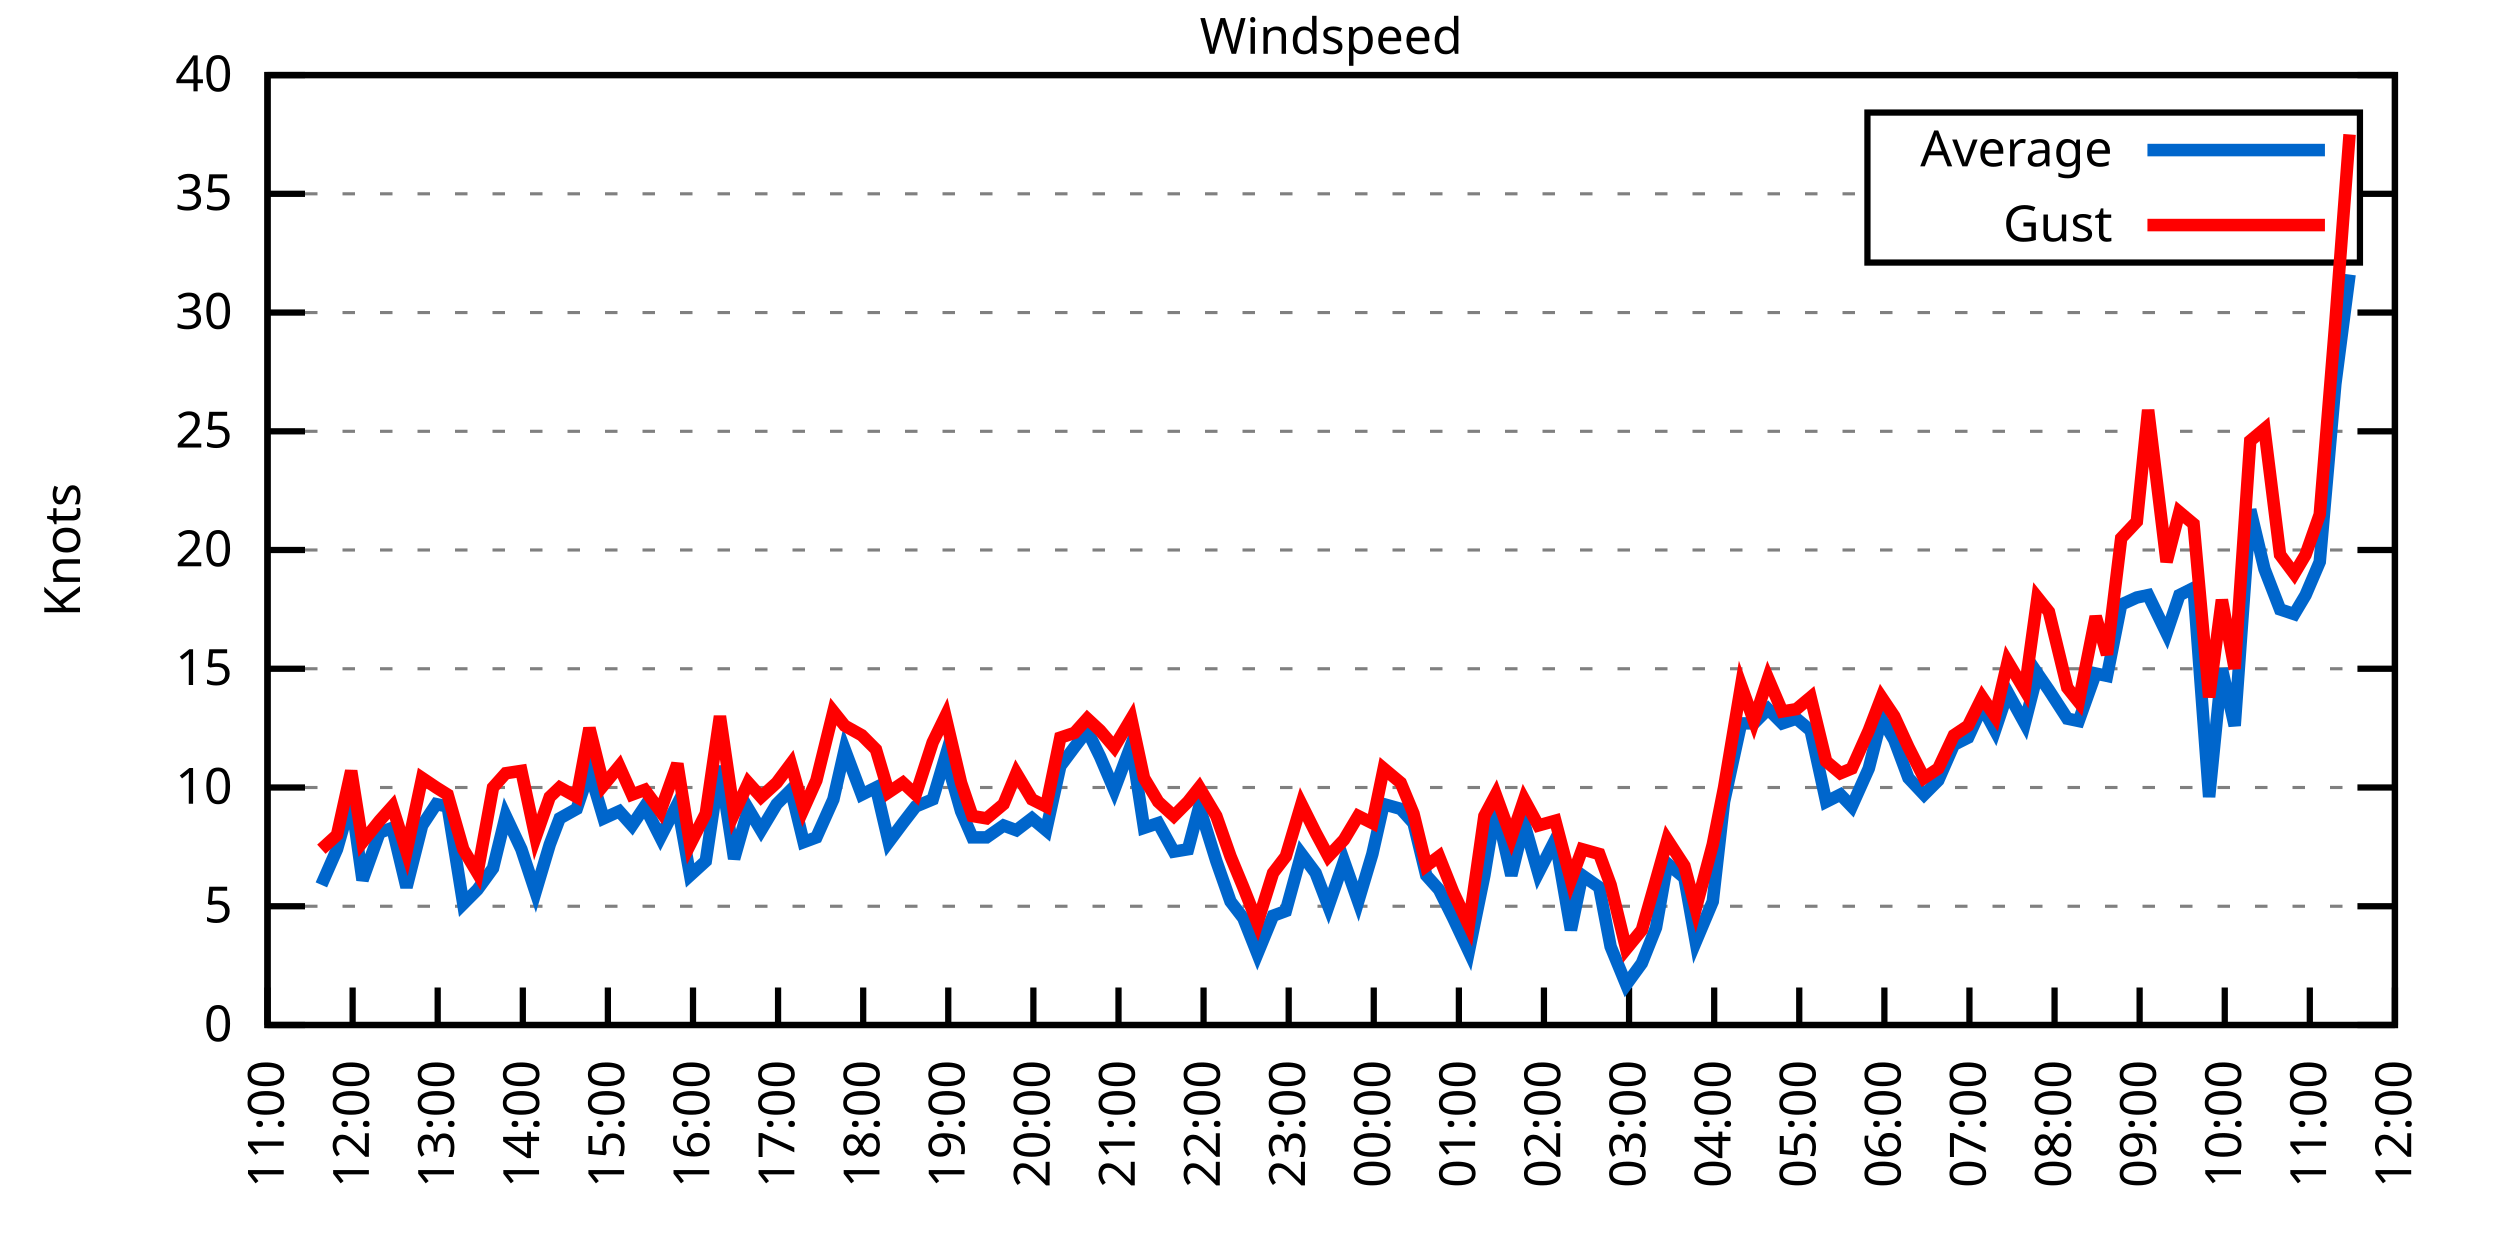
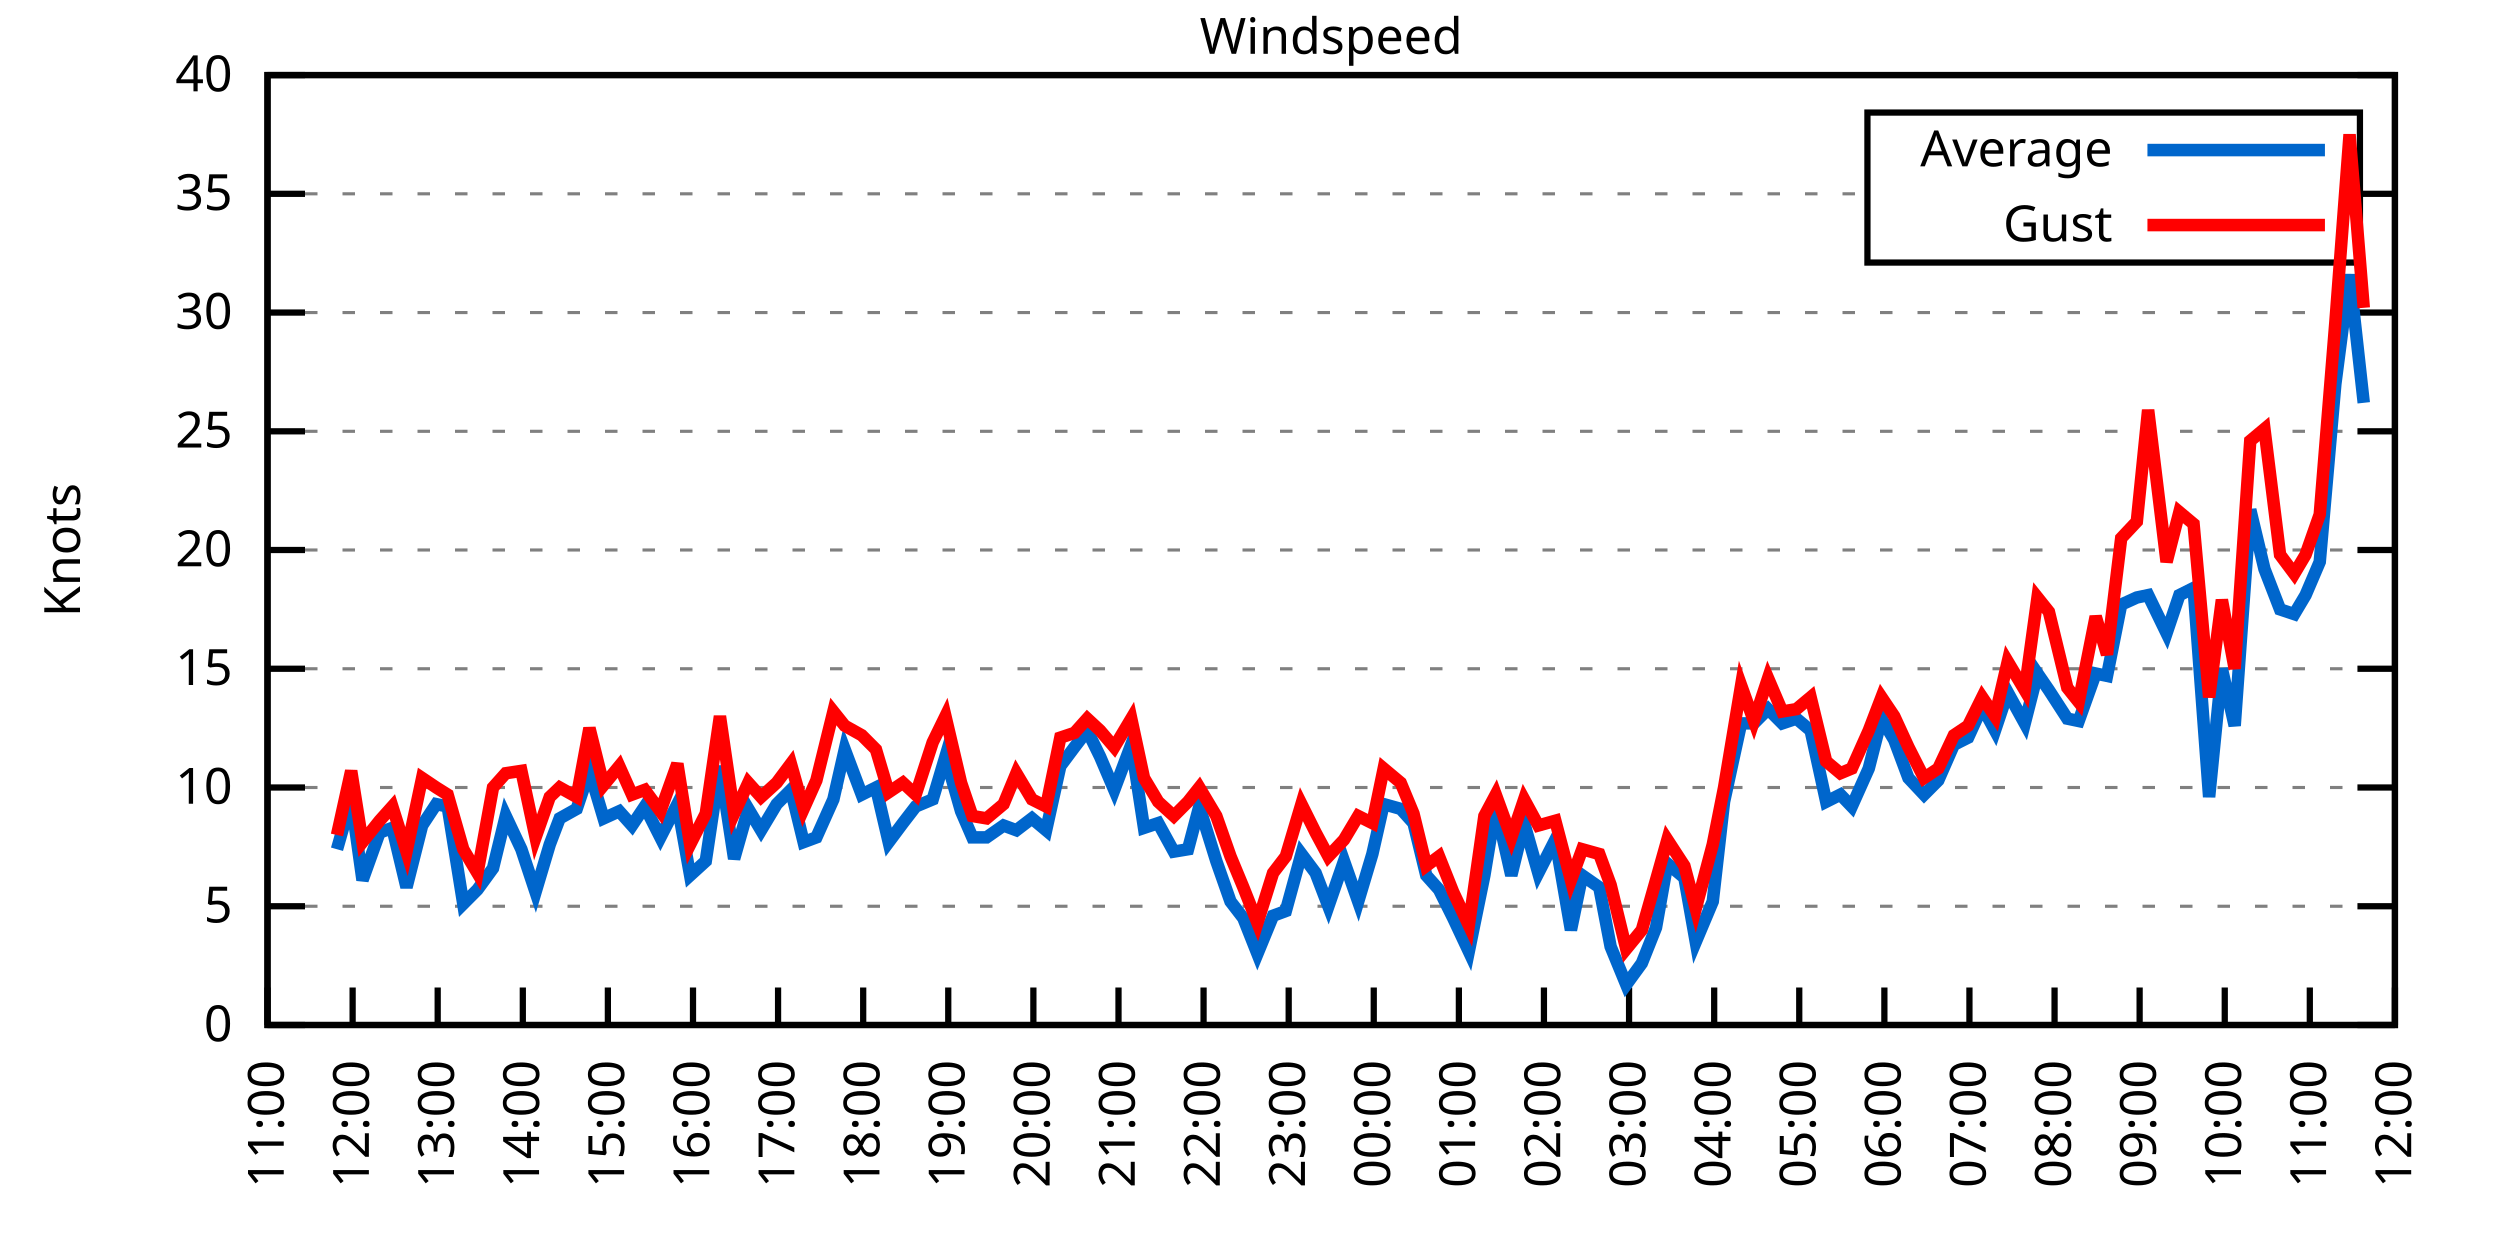
<svg xmlns="http://www.w3.org/2000/svg" xmlns:xlink="http://www.w3.org/1999/xlink" width="400" height="200" viewBox="0 0 400 200">
  <g id="gnuplot_canvas">
    <rect x="0" y="0" width="400" height="200" fill="none" />
    <defs>
      <circle id="gpDot" r="0.5" stroke-width="0.5" stroke="currentColor" />
      <path id="gpPt0" stroke-width="0.333" stroke="currentColor" d="M-1,0 h2 M0,-1 v2" />
      <path id="gpPt1" stroke-width="0.333" stroke="currentColor" d="M-1,-1 L1,1 M1,-1 L-1,1" />
      <path id="gpPt2" stroke-width="0.333" stroke="currentColor" d="M-1,0 L1,0 M0,-1 L0,1 M-1,-1 L1,1 M-1,1 L1,-1" />
      <rect id="gpPt3" stroke-width="0.333" stroke="currentColor" x="-1" y="-1" width="2" height="2" />
      <rect id="gpPt4" stroke-width="0.333" stroke="currentColor" fill="currentColor" x="-1" y="-1" width="2" height="2" />
      <circle id="gpPt5" stroke-width="0.333" stroke="currentColor" cx="0" cy="0" r="1" />
      <use xlink:href="#gpPt5" id="gpPt6" fill="currentColor" stroke="none" />
      <path id="gpPt7" stroke-width="0.333" stroke="currentColor" d="M0,-1.33 L-1.33,0.67 L1.33,0.67 z" />
      <use xlink:href="#gpPt7" id="gpPt8" fill="currentColor" stroke="none" />
      <use xlink:href="#gpPt7" id="gpPt9" stroke="currentColor" transform="rotate(180)" />
      <use xlink:href="#gpPt9" id="gpPt10" fill="currentColor" stroke="none" />
      <use xlink:href="#gpPt3" id="gpPt11" stroke="currentColor" transform="rotate(45)" />
      <use xlink:href="#gpPt11" id="gpPt12" fill="currentColor" stroke="none" />
      <path id="gpPt13" stroke-width="0.333" stroke="currentColor" d="M0,1.330 L1.265,0.411 L0.782,-1.067 L-0.782,-1.076 L-1.265,0.411 z" />
      <use xlink:href="#gpPt13" id="gpPt14" fill="currentColor" stroke="none" />
      <filter id="textbox" filterUnits="objectBoundingBox" x="0" y="0" height="1" width="1">
        <feFlood flood-color="white" flood-opacity="1" result="bgnd" />
        <feComposite in="SourceGraphic" in2="bgnd" operator="atop" />
      </filter>
      <filter id="greybox" filterUnits="objectBoundingBox" x="0" y="0" height="1" width="1">
        <feFlood flood-color="lightgrey" flood-opacity="1" result="grey" />
        <feComposite in="SourceGraphic" in2="grey" operator="atop" />
      </filter>
    </defs>
    <g fill="none" color="white" stroke="currentColor" stroke-width="1.00" stroke-linecap="butt" stroke-linejoin="miter">
</g>
    <g fill="none" color="black" stroke="currentColor" stroke-width="1.00" stroke-linecap="butt" stroke-linejoin="miter">
      <g stroke="none" shape-rendering="crispEdges">
        <polygon fill="rgb(255, 255, 255)" points="42.80,164.00 383.18,164.00 383.18,12.02 42.80,12.02 " />
      </g>
    </g>
    <g fill="none" color="black" stroke="currentColor" stroke-width="1.00" stroke-linecap="butt" stroke-linejoin="miter">
</g>
    <g fill="none" color="black" stroke="black" stroke-width="0.50" stroke-linecap="butt" stroke-linejoin="miter">
</g>
    <g fill="none" color="gray" stroke="currentColor" stroke-width="0.50" stroke-linecap="butt" stroke-linejoin="miter">
      <path stroke="gray" stroke-dasharray="2,4" class="gridline" d="M42.80,164.00 L383.19,164.00  " />
    </g>
    <g fill="none" color="gray" stroke="gray" stroke-width="1.00" stroke-linecap="butt" stroke-linejoin="miter">
</g>
    <g fill="none" color="black" stroke="currentColor" stroke-width="1.00" stroke-linecap="butt" stroke-linejoin="miter">
      <path stroke="black" d="M42.80,164.00 L48.80,164.00 M383.19,164.00 L377.19,164.00  " />
      <g transform="translate(37.20,166.60)" stroke="none" fill="black" font-family="Sans" font-size="8.00" text-anchor="end">
        <text>
          <tspan font-family="Sans"> 0</tspan>
        </text>
      </g>
    </g>
    <g fill="none" color="black" stroke="currentColor" stroke-width="1.00" stroke-linecap="butt" stroke-linejoin="miter">
</g>
    <g fill="none" color="black" stroke="black" stroke-width="0.50" stroke-linecap="butt" stroke-linejoin="miter">
</g>
    <g fill="none" color="gray" stroke="currentColor" stroke-width="0.50" stroke-linecap="butt" stroke-linejoin="miter">
      <path stroke="gray" stroke-dasharray="2,4" class="gridline" d="M42.80,145.00 L383.19,145.00  " />
    </g>
    <g fill="none" color="gray" stroke="gray" stroke-width="1.00" stroke-linecap="butt" stroke-linejoin="miter">
</g>
    <g fill="none" color="black" stroke="currentColor" stroke-width="1.00" stroke-linecap="butt" stroke-linejoin="miter">
      <path stroke="black" d="M42.80,145.00 L48.80,145.00 M383.19,145.00 L377.19,145.00  " />
      <g transform="translate(37.20,147.60)" stroke="none" fill="black" font-family="Sans" font-size="8.00" text-anchor="end">
        <text>
          <tspan font-family="Sans"> 5</tspan>
        </text>
      </g>
    </g>
    <g fill="none" color="black" stroke="currentColor" stroke-width="1.00" stroke-linecap="butt" stroke-linejoin="miter">
</g>
    <g fill="none" color="black" stroke="black" stroke-width="0.50" stroke-linecap="butt" stroke-linejoin="miter">
</g>
    <g fill="none" color="gray" stroke="currentColor" stroke-width="0.50" stroke-linecap="butt" stroke-linejoin="miter">
      <path stroke="gray" stroke-dasharray="2,4" class="gridline" d="M42.80,126.00 L383.19,126.00  " />
    </g>
    <g fill="none" color="gray" stroke="gray" stroke-width="1.00" stroke-linecap="butt" stroke-linejoin="miter">
</g>
    <g fill="none" color="black" stroke="currentColor" stroke-width="1.00" stroke-linecap="butt" stroke-linejoin="miter">
      <path stroke="black" d="M42.80,126.00 L48.80,126.00 M383.19,126.00 L377.19,126.00  " />
      <g transform="translate(37.20,128.60)" stroke="none" fill="black" font-family="Sans" font-size="8.00" text-anchor="end">
        <text>
          <tspan font-family="Sans"> 10</tspan>
        </text>
      </g>
    </g>
    <g fill="none" color="black" stroke="currentColor" stroke-width="1.00" stroke-linecap="butt" stroke-linejoin="miter">
</g>
    <g fill="none" color="black" stroke="black" stroke-width="0.50" stroke-linecap="butt" stroke-linejoin="miter">
</g>
    <g fill="none" color="gray" stroke="currentColor" stroke-width="0.50" stroke-linecap="butt" stroke-linejoin="miter">
      <path stroke="gray" stroke-dasharray="2,4" class="gridline" d="M42.80,107.00 L383.19,107.00  " />
    </g>
    <g fill="none" color="gray" stroke="gray" stroke-width="1.00" stroke-linecap="butt" stroke-linejoin="miter">
</g>
    <g fill="none" color="black" stroke="currentColor" stroke-width="1.00" stroke-linecap="butt" stroke-linejoin="miter">
      <path stroke="black" d="M42.80,107.00 L48.80,107.00 M383.19,107.00 L377.19,107.00  " />
      <g transform="translate(37.20,109.60)" stroke="none" fill="black" font-family="Sans" font-size="8.00" text-anchor="end">
        <text>
          <tspan font-family="Sans"> 15</tspan>
        </text>
      </g>
    </g>
    <g fill="none" color="black" stroke="currentColor" stroke-width="1.00" stroke-linecap="butt" stroke-linejoin="miter">
</g>
    <g fill="none" color="black" stroke="black" stroke-width="0.50" stroke-linecap="butt" stroke-linejoin="miter">
</g>
    <g fill="none" color="gray" stroke="currentColor" stroke-width="0.50" stroke-linecap="butt" stroke-linejoin="miter">
      <path stroke="gray" stroke-dasharray="2,4" class="gridline" d="M42.80,88.00 L383.19,88.00  " />
    </g>
    <g fill="none" color="gray" stroke="gray" stroke-width="1.00" stroke-linecap="butt" stroke-linejoin="miter">
</g>
    <g fill="none" color="black" stroke="currentColor" stroke-width="1.00" stroke-linecap="butt" stroke-linejoin="miter">
      <path stroke="black" d="M42.80,88.00 L48.80,88.00 M383.19,88.00 L377.19,88.00  " />
      <g transform="translate(37.20,90.60)" stroke="none" fill="black" font-family="Sans" font-size="8.00" text-anchor="end">
        <text>
          <tspan font-family="Sans"> 20</tspan>
        </text>
      </g>
    </g>
    <g fill="none" color="black" stroke="currentColor" stroke-width="1.00" stroke-linecap="butt" stroke-linejoin="miter">
</g>
    <g fill="none" color="black" stroke="black" stroke-width="0.50" stroke-linecap="butt" stroke-linejoin="miter">
</g>
    <g fill="none" color="gray" stroke="currentColor" stroke-width="0.50" stroke-linecap="butt" stroke-linejoin="miter">
      <path stroke="gray" stroke-dasharray="2,4" class="gridline" d="M42.80,69.01 L383.19,69.01  " />
    </g>
    <g fill="none" color="gray" stroke="gray" stroke-width="1.00" stroke-linecap="butt" stroke-linejoin="miter">
</g>
    <g fill="none" color="black" stroke="currentColor" stroke-width="1.00" stroke-linecap="butt" stroke-linejoin="miter">
      <path stroke="black" d="M42.80,69.01 L48.80,69.01 M383.19,69.01 L377.19,69.01  " />
      <g transform="translate(37.20,71.61)" stroke="none" fill="black" font-family="Sans" font-size="8.00" text-anchor="end">
        <text>
          <tspan font-family="Sans"> 25</tspan>
        </text>
      </g>
    </g>
    <g fill="none" color="black" stroke="currentColor" stroke-width="1.00" stroke-linecap="butt" stroke-linejoin="miter">
</g>
    <g fill="none" color="black" stroke="black" stroke-width="0.50" stroke-linecap="butt" stroke-linejoin="miter">
</g>
    <g fill="none" color="gray" stroke="currentColor" stroke-width="0.50" stroke-linecap="butt" stroke-linejoin="miter">
      <path stroke="gray" stroke-dasharray="2,4" class="gridline" d="M42.80,50.01 L383.19,50.01  " />
    </g>
    <g fill="none" color="gray" stroke="gray" stroke-width="1.00" stroke-linecap="butt" stroke-linejoin="miter">
</g>
    <g fill="none" color="black" stroke="currentColor" stroke-width="1.00" stroke-linecap="butt" stroke-linejoin="miter">
      <path stroke="black" d="M42.80,50.01 L48.80,50.01 M383.19,50.01 L377.19,50.01  " />
      <g transform="translate(37.20,52.61)" stroke="none" fill="black" font-family="Sans" font-size="8.00" text-anchor="end">
        <text>
          <tspan font-family="Sans"> 30</tspan>
        </text>
      </g>
    </g>
    <g fill="none" color="black" stroke="currentColor" stroke-width="1.00" stroke-linecap="butt" stroke-linejoin="miter">
</g>
    <g fill="none" color="black" stroke="black" stroke-width="0.50" stroke-linecap="butt" stroke-linejoin="miter">
</g>
    <g fill="none" color="gray" stroke="currentColor" stroke-width="0.50" stroke-linecap="butt" stroke-linejoin="miter">
      <path stroke="gray" stroke-dasharray="2,4" class="gridline" d="M42.80,31.01 L298.79,31.01 M377.59,31.01 L383.19,31.01  " />
    </g>
    <g fill="none" color="gray" stroke="gray" stroke-width="1.00" stroke-linecap="butt" stroke-linejoin="miter">
</g>
    <g fill="none" color="black" stroke="currentColor" stroke-width="1.00" stroke-linecap="butt" stroke-linejoin="miter">
      <path stroke="black" d="M42.80,31.01 L48.80,31.01 M383.19,31.01 L377.19,31.01  " />
      <g transform="translate(37.20,33.61)" stroke="none" fill="black" font-family="Sans" font-size="8.00" text-anchor="end">
        <text>
          <tspan font-family="Sans"> 35</tspan>
        </text>
      </g>
    </g>
    <g fill="none" color="black" stroke="currentColor" stroke-width="1.00" stroke-linecap="butt" stroke-linejoin="miter">
</g>
    <g fill="none" color="black" stroke="black" stroke-width="0.50" stroke-linecap="butt" stroke-linejoin="miter">
</g>
    <g fill="none" color="gray" stroke="currentColor" stroke-width="0.50" stroke-linecap="butt" stroke-linejoin="miter">
      <path stroke="gray" stroke-dasharray="2,4" class="gridline" d="M42.80,12.01 L383.19,12.01  " />
    </g>
    <g fill="none" color="gray" stroke="gray" stroke-width="1.00" stroke-linecap="butt" stroke-linejoin="miter">
</g>
    <g fill="none" color="black" stroke="currentColor" stroke-width="1.00" stroke-linecap="butt" stroke-linejoin="miter">
      <path stroke="black" d="M42.80,12.01 L48.80,12.01 M383.19,12.01 L377.19,12.01  " />
      <g transform="translate(37.20,14.61)" stroke="none" fill="black" font-family="Sans" font-size="8.00" text-anchor="end">
        <text>
          <tspan font-family="Sans"> 40</tspan>
        </text>
      </g>
    </g>
    <g fill="none" color="black" stroke="currentColor" stroke-width="1.00" stroke-linecap="butt" stroke-linejoin="miter">
      <path stroke="black" d="M42.80,164.00 L42.80,158.00  " />
      <g transform="translate(45.40,169.60) rotate(270.00)" stroke="none" fill="black" font-family="Sans" font-size="8.00" text-anchor="end">
        <text>
          <tspan font-family="Sans">11:00</tspan>
        </text>
      </g>
    </g>
    <g fill="none" color="black" stroke="currentColor" stroke-width="1.00" stroke-linecap="butt" stroke-linejoin="miter">
      <path stroke="black" d="M56.42,164.00 L56.42,158.00  " />
      <g transform="translate(59.02,169.60) rotate(270.00)" stroke="none" fill="black" font-family="Sans" font-size="8.00" text-anchor="end">
        <text>
          <tspan font-family="Sans">12:00</tspan>
        </text>
      </g>
    </g>
    <g fill="none" color="black" stroke="currentColor" stroke-width="1.00" stroke-linecap="butt" stroke-linejoin="miter">
      <path stroke="black" d="M70.03,164.00 L70.03,158.00  " />
      <g transform="translate(72.63,169.60) rotate(270.00)" stroke="none" fill="black" font-family="Sans" font-size="8.00" text-anchor="end">
        <text>
          <tspan font-family="Sans">13:00</tspan>
        </text>
      </g>
    </g>
    <g fill="none" color="black" stroke="currentColor" stroke-width="1.00" stroke-linecap="butt" stroke-linejoin="miter">
      <path stroke="black" d="M83.65,164.00 L83.65,158.00  " />
      <g transform="translate(86.25,169.60) rotate(270.00)" stroke="none" fill="black" font-family="Sans" font-size="8.00" text-anchor="end">
        <text>
          <tspan font-family="Sans">14:00</tspan>
        </text>
      </g>
    </g>
    <g fill="none" color="black" stroke="currentColor" stroke-width="1.00" stroke-linecap="butt" stroke-linejoin="miter">
      <path stroke="black" d="M97.26,164.00 L97.26,158.00  " />
      <g transform="translate(99.86,169.60) rotate(270.00)" stroke="none" fill="black" font-family="Sans" font-size="8.00" text-anchor="end">
        <text>
          <tspan font-family="Sans">15:00</tspan>
        </text>
      </g>
    </g>
    <g fill="none" color="black" stroke="currentColor" stroke-width="1.00" stroke-linecap="butt" stroke-linejoin="miter">
      <path stroke="black" d="M110.88,164.00 L110.88,158.00  " />
      <g transform="translate(113.48,169.60) rotate(270.00)" stroke="none" fill="black" font-family="Sans" font-size="8.00" text-anchor="end">
        <text>
          <tspan font-family="Sans">16:00</tspan>
        </text>
      </g>
    </g>
    <g fill="none" color="black" stroke="currentColor" stroke-width="1.00" stroke-linecap="butt" stroke-linejoin="miter">
      <path stroke="black" d="M124.49,164.00 L124.49,158.00  " />
      <g transform="translate(127.09,169.60) rotate(270.00)" stroke="none" fill="black" font-family="Sans" font-size="8.00" text-anchor="end">
        <text>
          <tspan font-family="Sans">17:00</tspan>
        </text>
      </g>
    </g>
    <g fill="none" color="black" stroke="currentColor" stroke-width="1.00" stroke-linecap="butt" stroke-linejoin="miter">
      <path stroke="black" d="M138.11,164.00 L138.11,158.00  " />
      <g transform="translate(140.71,169.60) rotate(270.00)" stroke="none" fill="black" font-family="Sans" font-size="8.00" text-anchor="end">
        <text>
          <tspan font-family="Sans">18:00</tspan>
        </text>
      </g>
    </g>
    <g fill="none" color="black" stroke="currentColor" stroke-width="1.00" stroke-linecap="butt" stroke-linejoin="miter">
      <path stroke="black" d="M151.72,164.00 L151.72,158.00  " />
      <g transform="translate(154.32,169.60) rotate(270.00)" stroke="none" fill="black" font-family="Sans" font-size="8.00" text-anchor="end">
        <text>
          <tspan font-family="Sans">19:00</tspan>
        </text>
      </g>
    </g>
    <g fill="none" color="black" stroke="currentColor" stroke-width="1.00" stroke-linecap="butt" stroke-linejoin="miter">
      <path stroke="black" d="M165.34,164.00 L165.34,158.00  " />
      <g transform="translate(167.94,169.60) rotate(270.00)" stroke="none" fill="black" font-family="Sans" font-size="8.00" text-anchor="end">
        <text>
          <tspan font-family="Sans">20:00</tspan>
        </text>
      </g>
    </g>
    <g fill="none" color="black" stroke="currentColor" stroke-width="1.00" stroke-linecap="butt" stroke-linejoin="miter">
      <path stroke="black" d="M178.96,164.00 L178.96,158.00  " />
      <g transform="translate(181.56,169.60) rotate(270.00)" stroke="none" fill="black" font-family="Sans" font-size="8.00" text-anchor="end">
        <text>
          <tspan font-family="Sans">21:00</tspan>
        </text>
      </g>
    </g>
    <g fill="none" color="black" stroke="currentColor" stroke-width="1.00" stroke-linecap="butt" stroke-linejoin="miter">
      <path stroke="black" d="M192.57,164.00 L192.57,158.00  " />
      <g transform="translate(195.17,169.60) rotate(270.00)" stroke="none" fill="black" font-family="Sans" font-size="8.00" text-anchor="end">
        <text>
          <tspan font-family="Sans">22:00</tspan>
        </text>
      </g>
    </g>
    <g fill="none" color="black" stroke="currentColor" stroke-width="1.00" stroke-linecap="butt" stroke-linejoin="miter">
      <path stroke="black" d="M206.19,164.00 L206.19,158.00  " />
      <g transform="translate(208.79,169.60) rotate(270.00)" stroke="none" fill="black" font-family="Sans" font-size="8.00" text-anchor="end">
        <text>
          <tspan font-family="Sans">23:00</tspan>
        </text>
      </g>
    </g>
    <g fill="none" color="black" stroke="currentColor" stroke-width="1.00" stroke-linecap="butt" stroke-linejoin="miter">
      <path stroke="black" d="M219.80,164.00 L219.80,158.00  " />
      <g transform="translate(222.40,169.60) rotate(270.00)" stroke="none" fill="black" font-family="Sans" font-size="8.00" text-anchor="end">
        <text>
          <tspan font-family="Sans">00:00</tspan>
        </text>
      </g>
    </g>
    <g fill="none" color="black" stroke="currentColor" stroke-width="1.00" stroke-linecap="butt" stroke-linejoin="miter">
      <path stroke="black" d="M233.42,164.00 L233.42,158.00  " />
      <g transform="translate(236.02,169.60) rotate(270.00)" stroke="none" fill="black" font-family="Sans" font-size="8.00" text-anchor="end">
        <text>
          <tspan font-family="Sans">01:00</tspan>
        </text>
      </g>
    </g>
    <g fill="none" color="black" stroke="currentColor" stroke-width="1.00" stroke-linecap="butt" stroke-linejoin="miter">
      <path stroke="black" d="M247.03,164.00 L247.03,158.00  " />
      <g transform="translate(249.63,169.60) rotate(270.00)" stroke="none" fill="black" font-family="Sans" font-size="8.00" text-anchor="end">
        <text>
          <tspan font-family="Sans">02:00</tspan>
        </text>
      </g>
    </g>
    <g fill="none" color="black" stroke="currentColor" stroke-width="1.00" stroke-linecap="butt" stroke-linejoin="miter">
      <path stroke="black" d="M260.65,164.00 L260.65,158.00  " />
      <g transform="translate(263.25,169.60) rotate(270.00)" stroke="none" fill="black" font-family="Sans" font-size="8.00" text-anchor="end">
        <text>
          <tspan font-family="Sans">03:00</tspan>
        </text>
      </g>
    </g>
    <g fill="none" color="black" stroke="currentColor" stroke-width="1.00" stroke-linecap="butt" stroke-linejoin="miter">
      <path stroke="black" d="M274.27,164.00 L274.27,158.00  " />
      <g transform="translate(276.87,169.60) rotate(270.00)" stroke="none" fill="black" font-family="Sans" font-size="8.00" text-anchor="end">
        <text>
          <tspan font-family="Sans">04:00</tspan>
        </text>
      </g>
    </g>
    <g fill="none" color="black" stroke="currentColor" stroke-width="1.00" stroke-linecap="butt" stroke-linejoin="miter">
      <path stroke="black" d="M287.88,164.00 L287.88,158.00  " />
      <g transform="translate(290.48,169.60) rotate(270.00)" stroke="none" fill="black" font-family="Sans" font-size="8.00" text-anchor="end">
        <text>
          <tspan font-family="Sans">05:00</tspan>
        </text>
      </g>
    </g>
    <g fill="none" color="black" stroke="currentColor" stroke-width="1.00" stroke-linecap="butt" stroke-linejoin="miter">
      <path stroke="black" d="M301.50,164.00 L301.50,158.00  " />
      <g transform="translate(304.10,169.60) rotate(270.00)" stroke="none" fill="black" font-family="Sans" font-size="8.00" text-anchor="end">
        <text>
          <tspan font-family="Sans">06:00</tspan>
        </text>
      </g>
    </g>
    <g fill="none" color="black" stroke="currentColor" stroke-width="1.00" stroke-linecap="butt" stroke-linejoin="miter">
      <path stroke="black" d="M315.11,164.00 L315.11,158.00  " />
      <g transform="translate(317.71,169.60) rotate(270.00)" stroke="none" fill="black" font-family="Sans" font-size="8.00" text-anchor="end">
        <text>
          <tspan font-family="Sans">07:00</tspan>
        </text>
      </g>
    </g>
    <g fill="none" color="black" stroke="currentColor" stroke-width="1.00" stroke-linecap="butt" stroke-linejoin="miter">
      <path stroke="black" d="M328.73,164.00 L328.73,158.00  " />
      <g transform="translate(331.33,169.60) rotate(270.00)" stroke="none" fill="black" font-family="Sans" font-size="8.00" text-anchor="end">
        <text>
          <tspan font-family="Sans">08:00</tspan>
        </text>
      </g>
    </g>
    <g fill="none" color="black" stroke="currentColor" stroke-width="1.00" stroke-linecap="butt" stroke-linejoin="miter">
      <path stroke="black" d="M342.34,164.00 L342.34,158.00  " />
      <g transform="translate(344.94,169.60) rotate(270.00)" stroke="none" fill="black" font-family="Sans" font-size="8.00" text-anchor="end">
        <text>
          <tspan font-family="Sans">09:00</tspan>
        </text>
      </g>
    </g>
    <g fill="none" color="black" stroke="currentColor" stroke-width="1.00" stroke-linecap="butt" stroke-linejoin="miter">
      <path stroke="black" d="M355.96,164.00 L355.96,158.00  " />
      <g transform="translate(358.56,169.60) rotate(270.00)" stroke="none" fill="black" font-family="Sans" font-size="8.00" text-anchor="end">
        <text>
          <tspan font-family="Sans">10:00</tspan>
        </text>
      </g>
    </g>
    <g fill="none" color="black" stroke="currentColor" stroke-width="1.00" stroke-linecap="butt" stroke-linejoin="miter">
      <path stroke="black" d="M369.57,164.00 L369.57,158.00  " />
      <g transform="translate(372.17,169.60) rotate(270.00)" stroke="none" fill="black" font-family="Sans" font-size="8.00" text-anchor="end">
        <text>
          <tspan font-family="Sans">11:00</tspan>
        </text>
      </g>
    </g>
    <g fill="none" color="black" stroke="currentColor" stroke-width="1.00" stroke-linecap="butt" stroke-linejoin="miter">
      <path stroke="black" d="M383.19,164.00 L383.19,158.00  " />
      <g transform="translate(385.79,169.60) rotate(270.00)" stroke="none" fill="black" font-family="Sans" font-size="8.00" text-anchor="end">
        <text>
          <tspan font-family="Sans">12:00</tspan>
        </text>
      </g>
    </g>
    <g fill="none" color="black" stroke="currentColor" stroke-width="1.00" stroke-linecap="butt" stroke-linejoin="miter">
</g>
    <g fill="none" color="black" stroke="currentColor" stroke-width="1.00" stroke-linecap="butt" stroke-linejoin="miter">
      <path stroke="black" d="M42.80,12.01 L42.80,164.00 L383.19,164.00 L383.19,12.01 L42.80,12.01 Z  " />
    </g>
    <g fill="none" color="black" stroke="currentColor" stroke-width="1.00" stroke-linecap="butt" stroke-linejoin="miter">
</g>
    <g fill="none" color="black" stroke="currentColor" stroke-width="1.00" stroke-linecap="butt" stroke-linejoin="miter">
      <path stroke="black" d="M298.79,42.01 L298.79,18.01 L377.59,18.01 L377.59,42.01 L298.79,42.01 Z  " />
    </g>
    <g id="Windspeed_plot_1">
      <g fill="none" color="white" stroke="black" stroke-width="2.00" stroke-linecap="butt" stroke-linejoin="miter">
</g>
      <g fill="none" color="black" stroke="currentColor" stroke-width="2.00" stroke-linecap="butt" stroke-linejoin="miter">
        <g transform="translate(337.99,26.61)" stroke="none" fill="black" font-family="Sans" font-size="8.00" text-anchor="end">
          <text>
            <tspan font-family="Sans">Average</tspan>
          </text>
        </g>
      </g>
      <g fill="none" color="black" stroke="currentColor" stroke-width="2.00" stroke-linecap="butt" stroke-linejoin="miter">
-         <path stroke="rgb(  0, 102, 204)" d="M343.59,24.01 L371.99,24.01 M51.42,141.58 L53.92,135.88 L56.19,127.90 L58.00,140.82 L60.73,133.22 L62.77,132.46   L65.04,141.96 L67.54,132.08 L69.80,128.66 L71.62,129.04 L74.12,144.62 L76.39,142.34 L78.88,138.92 L80.92,130.56   L83.42,135.88 L85.69,142.72 L87.96,135.12 L89.55,130.94 L92.27,129.42 L94.31,123.34 L96.58,130.94 L99.08,129.80   L101.12,132.08 L103.16,129.04 L105.66,133.98 L108.38,128.66 L110.42,140.06 L112.92,137.78 L115.19,122.58 L117.46,137.40   L119.73,129.42 L121.77,132.84 L124.27,128.66 L126.54,126.38 L128.58,134.74 L130.62,133.98 L133.34,127.90 L135.16,119.92   L137.88,127.14 L140.15,126.00 L142.19,134.74 L144.46,131.70 L146.51,129.04 L149.23,127.90 L151.27,121.06 L153.77,129.80   L155.58,133.98 L157.85,133.98 L160.57,132.08 L162.62,132.84 L165.11,130.94 L167.38,132.84 L169.65,122.58 L171.92,119.54   L173.96,116.88 L176.01,121.06 L178.28,126.38 L181.00,119.16 L183.04,132.46 L185.31,131.70 L187.81,136.26 L190.08,135.88   L191.89,129.04 L194.61,137.78 L196.88,144.24 L198.93,146.90 L201.19,152.60 L203.69,146.52 L205.73,145.76 L208.23,136.64   L210.50,139.68 L212.54,145.00 L215.04,137.78 L217.31,144.24 L219.58,136.64 L221.39,128.66 L224.11,129.42 L226.16,131.70   L228.20,140.06 L230.24,142.34 L232.51,146.90 L235.01,152.22 L237.50,140.06 L239.32,129.04 L241.81,140.06 L243.86,131.70   L246.13,139.68 L248.85,134.36 L251.35,148.80 L253.16,140.06 L255.88,141.96 L257.70,151.46 L260.20,157.54 L262.69,154.12   L264.96,148.42 L266.78,138.16 L269.50,140.44 L271.32,150.70 L274.04,144.24 L275.85,128.28 L278.58,115.74 L280.62,115.74   L282.89,113.46 L285.16,115.74 L287.43,114.98 L289.70,116.88 L292.19,128.28 L294.46,127.14 L296.28,129.04 L299.00,122.96   L301.04,114.98 L303.08,118.40 L305.35,124.48 L307.85,127.14 L310.12,124.86 L312.62,119.16 L314.89,118.02 L317.15,113.08   L319.20,116.88 L321.24,110.80 L323.96,115.74 L326.00,107.76 L327.82,110.42 L330.77,114.98 L332.59,115.36 L335.31,107.76   L337.12,108.14 L339.39,96.74 L341.89,95.60 L343.70,95.22 L346.65,101.30 L348.70,95.22 L350.97,94.08 L353.46,127.52   L355.50,107.00 L357.55,116.12 L360.04,81.55 L362.31,91.04 L364.81,97.50 L367.08,98.26 L368.89,95.22 L371.16,89.90   L373.66,61.41 L375.93,43.93  " />
+         <path stroke="rgb(  0, 102, 204)" d="M343.59,24.01 L371.99,24.01 M53.92,135.88 L56.19,127.90 L58.00,140.82 L60.73,133.22 L62.77,132.46 L65.04,141.96   L67.54,132.08 L69.80,128.66 L71.62,129.04 L74.12,144.62 L76.39,142.34 L78.88,138.92 L80.92,130.56 L83.42,135.88   L85.69,142.72 L87.96,135.12 L89.55,130.94 L92.27,129.42 L94.31,123.34 L96.58,130.94 L99.08,129.80 L101.12,132.08   L103.16,129.04 L105.66,133.98 L108.38,128.66 L110.42,140.06 L112.92,137.78 L115.19,122.58 L117.46,137.40 L119.73,129.42   L121.77,132.84 L124.27,128.66 L126.54,126.38 L128.58,134.74 L130.62,133.98 L133.34,127.90 L135.16,119.92 L137.88,127.14   L140.15,126.00 L142.19,134.74 L144.46,131.70 L146.51,129.04 L149.23,127.90 L151.27,121.06 L153.77,129.80 L155.58,133.98   L157.85,133.98 L160.57,132.08 L162.62,132.84 L165.11,130.94 L167.38,132.84 L169.65,122.58 L171.92,119.54 L173.96,116.88   L176.01,121.06 L178.28,126.38 L181.00,119.16 L183.04,132.46 L185.31,131.70 L187.81,136.26 L190.08,135.88 L191.89,129.04   L194.61,137.78 L196.88,144.24 L198.93,146.90 L201.19,152.60 L203.69,146.52 L205.73,145.76 L208.23,136.64 L210.50,139.68   L212.54,145.00 L215.04,137.78 L217.31,144.24 L219.58,136.64 L221.39,128.66 L224.11,129.42 L226.16,131.70 L228.20,140.06   L230.24,142.34 L232.51,146.90 L235.01,152.22 L237.50,140.06 L239.32,129.04 L241.81,140.06 L243.86,131.70 L246.13,139.68   L248.85,134.36 L251.35,148.80 L253.16,140.06 L255.88,141.96 L257.70,151.46 L260.20,157.54 L262.69,154.12 L264.96,148.42   L266.78,138.16 L269.50,140.44 L271.32,150.70 L274.04,144.24 L275.85,128.28 L278.58,115.74 L280.62,115.74 L282.89,113.46   L285.16,115.74 L287.43,114.98 L289.70,116.88 L292.19,128.28 L294.46,127.14 L296.28,129.04 L299.00,122.96 L301.04,114.98   L303.08,118.40 L305.35,124.48 L307.85,127.14 L310.12,124.86 L312.62,119.16 L314.89,118.02 L317.15,113.08 L319.20,116.88   L321.24,110.80 L323.96,115.74 L326.00,107.76 L327.82,110.42 L330.77,114.98 L332.59,115.36 L335.31,107.76 L337.12,108.14   L339.39,96.74 L341.89,95.60 L343.70,95.22 L346.65,101.30 L348.70,95.22 L350.97,94.08 L353.46,127.52 L355.50,107.00   L357.55,116.12 L360.04,81.55 L362.31,91.04 L364.81,97.50 L367.08,98.26 L368.89,95.22 L371.16,89.90 L373.66,61.41   L375.93,43.93 L378.20,64.45  " />
      </g>
    </g>
    <g id="Windspeed_plot_2">
      <g fill="none" color="black" stroke="currentColor" stroke-width="2.00" stroke-linecap="butt" stroke-linejoin="miter">
        <g transform="translate(337.99,38.61)" stroke="none" fill="black" font-family="Sans" font-size="8.00" text-anchor="end">
          <text>
            <tspan font-family="Sans">Gust</tspan>
          </text>
        </g>
      </g>
      <g fill="none" color="black" stroke="currentColor" stroke-width="2.00" stroke-linecap="butt" stroke-linejoin="miter">
-         <path stroke="rgb(255,   0,   0)" d="M343.59,36.01 L371.99,36.01 M51.42,135.88 L53.92,133.60 L56.19,123.34 L58.00,134.74 L60.73,131.32 L62.77,129.04   L65.04,136.26 L67.54,124.48 L69.80,126.00 L71.62,127.14 L74.12,135.88 L76.39,139.68 L78.88,126.00 L80.92,123.72   L83.42,123.34 L85.69,133.98 L87.96,127.52 L89.55,126.00 L92.27,127.52 L94.31,116.50 L96.58,125.62 L99.08,122.58   L101.12,127.14 L103.16,126.38 L105.66,129.80 L108.38,122.20 L110.42,135.12 L112.92,130.18 L115.19,114.60 L117.46,130.18   L119.73,125.24 L121.77,127.52 L124.27,125.24 L126.54,122.20 L128.58,129.42 L130.62,124.86 L133.34,113.84 L135.16,116.12   L137.88,117.64 L140.15,119.92 L142.19,126.76 L144.46,125.24 L146.51,127.14 L149.23,118.78 L151.27,114.60 L153.77,125.24   L155.58,130.56 L157.85,130.94 L160.57,128.66 L162.62,123.72 L165.11,127.90 L167.38,129.04 L169.65,118.02 L171.92,117.26   L173.96,114.98 L176.01,116.88 L178.28,119.54 L181.00,114.98 L183.04,124.48 L185.31,128.28 L187.81,130.56 L190.08,128.28   L191.89,126.00 L194.61,130.56 L196.88,137.02 L198.93,141.96 L201.19,147.66 L203.69,139.68 L205.73,137.02 L208.23,128.66   L210.50,133.22 L212.54,137.02 L215.04,134.36 L217.31,130.56 L219.58,131.70 L221.39,122.96 L224.11,125.24 L226.16,130.18   L228.20,138.54 L230.24,137.02 L232.51,142.72 L235.01,148.04 L237.50,130.56 L239.32,127.14 L241.81,133.98 L243.86,127.90   L246.13,132.08 L248.85,131.32 L251.35,140.82 L253.16,135.88 L255.88,136.64 L257.70,141.58 L260.20,151.84 L262.69,148.80   L264.96,140.82 L266.78,134.36 L269.50,138.54 L271.32,145.38 L274.04,135.12 L275.85,126.00 L278.58,109.66 L280.62,115.36   L282.89,108.52 L285.16,113.84 L287.43,113.46 L289.70,111.56 L292.19,121.82 L294.46,123.72 L296.28,122.96 L299.00,116.88   L301.04,111.56 L303.08,114.60 L305.35,119.54 L307.85,124.48 L310.12,122.96 L312.62,117.64 L314.89,116.12 L317.15,111.56   L319.20,114.60 L321.24,105.86 L323.96,110.42 L326.00,95.60 L327.82,97.88 L330.77,110.04 L332.59,112.32 L335.31,98.64   L337.12,104.72 L339.39,86.11 L341.89,83.45 L343.70,65.59 L346.65,89.90 L348.70,81.93 L350.97,83.83 L353.46,111.56   L355.50,95.98 L357.55,107.00 L360.04,70.53 L362.31,68.63 L364.81,88.76 L367.08,91.80 L368.89,88.76 L371.16,82.31   L373.66,51.53 L375.93,21.51  " />
+         <path stroke="rgb(255,   0,   0)" d="M343.59,36.01 L371.99,36.01 M53.92,133.60 L56.19,123.34 L58.00,134.74 L60.73,131.32 L62.77,129.04 L65.04,136.26   L67.54,124.48 L69.80,126.00 L71.62,127.14 L74.12,135.88 L76.39,139.68 L78.88,126.00 L80.92,123.72 L83.42,123.34   L85.69,133.98 L87.96,127.52 L89.55,126.00 L92.27,127.52 L94.31,116.50 L96.58,125.62 L99.08,122.58 L101.12,127.14   L103.16,126.38 L105.66,129.80 L108.38,122.20 L110.42,135.12 L112.92,130.18 L115.19,114.60 L117.46,130.18 L119.73,125.24   L121.77,127.52 L124.27,125.24 L126.54,122.20 L128.58,129.42 L130.62,124.86 L133.34,113.84 L135.16,116.12 L137.88,117.64   L140.15,119.92 L142.19,126.76 L144.46,125.24 L146.51,127.14 L149.23,118.78 L151.27,114.60 L153.77,125.24 L155.58,130.56   L157.85,130.94 L160.57,128.66 L162.62,123.72 L165.11,127.90 L167.38,129.04 L169.65,118.02 L171.92,117.26 L173.96,114.98   L176.01,116.88 L178.28,119.54 L181.00,114.98 L183.04,124.48 L185.31,128.28 L187.81,130.56 L190.08,128.28 L191.89,126.00   L194.61,130.56 L196.88,137.02 L198.93,141.96 L201.19,147.66 L203.69,139.68 L205.73,137.02 L208.23,128.66 L210.50,133.22   L212.54,137.02 L215.04,134.36 L217.31,130.56 L219.58,131.70 L221.39,122.96 L224.11,125.24 L226.16,130.18 L228.20,138.54   L230.24,137.02 L232.51,142.72 L235.01,148.04 L237.50,130.56 L239.32,127.14 L241.81,133.98 L243.86,127.90 L246.13,132.08   L248.85,131.32 L251.35,140.82 L253.16,135.88 L255.88,136.64 L257.70,141.58 L260.20,151.84 L262.69,148.80 L264.96,140.82   L266.78,134.36 L269.50,138.54 L271.32,145.38 L274.04,135.12 L275.85,126.00 L278.58,109.66 L280.62,115.36 L282.89,108.52   L285.16,113.84 L287.43,113.46 L289.70,111.56 L292.19,121.82 L294.46,123.72 L296.28,122.96 L299.00,116.88 L301.04,111.56   L303.08,114.60 L305.35,119.54 L307.85,124.48 L310.12,122.96 L312.62,117.64 L314.89,116.12 L317.15,111.56 L319.20,114.60   L321.24,105.86 L323.96,110.42 L326.00,95.60 L327.82,97.88 L330.77,110.04 L332.59,112.32 L335.31,98.64 L337.12,104.72   L339.39,86.11 L341.89,83.45 L343.70,65.59 L346.65,89.90 L348.70,81.93 L350.97,83.83 L353.46,111.56 L355.50,95.98   L357.55,107.00 L360.04,70.53 L362.31,68.63 L364.81,88.76 L367.08,91.80 L368.89,88.76 L371.16,82.31 L373.66,51.53   L375.93,21.51 L378.20,49.25  " />
      </g>
    </g>
    <g fill="none" color="black" stroke="currentColor" stroke-width="2.00" stroke-linecap="butt" stroke-linejoin="miter">
</g>
    <g fill="none" color="black" stroke="black" stroke-width="1.00" stroke-linecap="butt" stroke-linejoin="miter">
</g>
    <g fill="none" color="black" stroke="currentColor" stroke-width="1.00" stroke-linecap="butt" stroke-linejoin="miter">
      <path stroke="black" d="M42.80,12.01 L42.80,164.00 L383.19,164.00 L383.19,12.01 L42.80,12.01 Z  " />
      <g transform="translate(12.80,88.01) rotate(270.00)" stroke="none" fill="black" font-family="Sans" font-size="8.00" text-anchor="middle">
        <text>
          <tspan font-family="Sans">Knots</tspan>
        </text>
      </g>
    </g>
    <g fill="none" color="black" stroke="currentColor" stroke-width="1.00" stroke-linecap="butt" stroke-linejoin="miter">
</g>
    <g fill="none" color="black" stroke="currentColor" stroke-width="1.00" stroke-linecap="butt" stroke-linejoin="miter">
      <g transform="translate(212.99,8.61)" stroke="none" fill="black" font-family="Sans" font-size="8.00" text-anchor="middle">
        <text>
          <tspan font-family="Sans">Windspeed</tspan>
        </text>
      </g>
    </g>
    <g fill="none" color="black" stroke="currentColor" stroke-width="1.00" stroke-linecap="butt" stroke-linejoin="miter">
</g>
  </g>
</svg>
